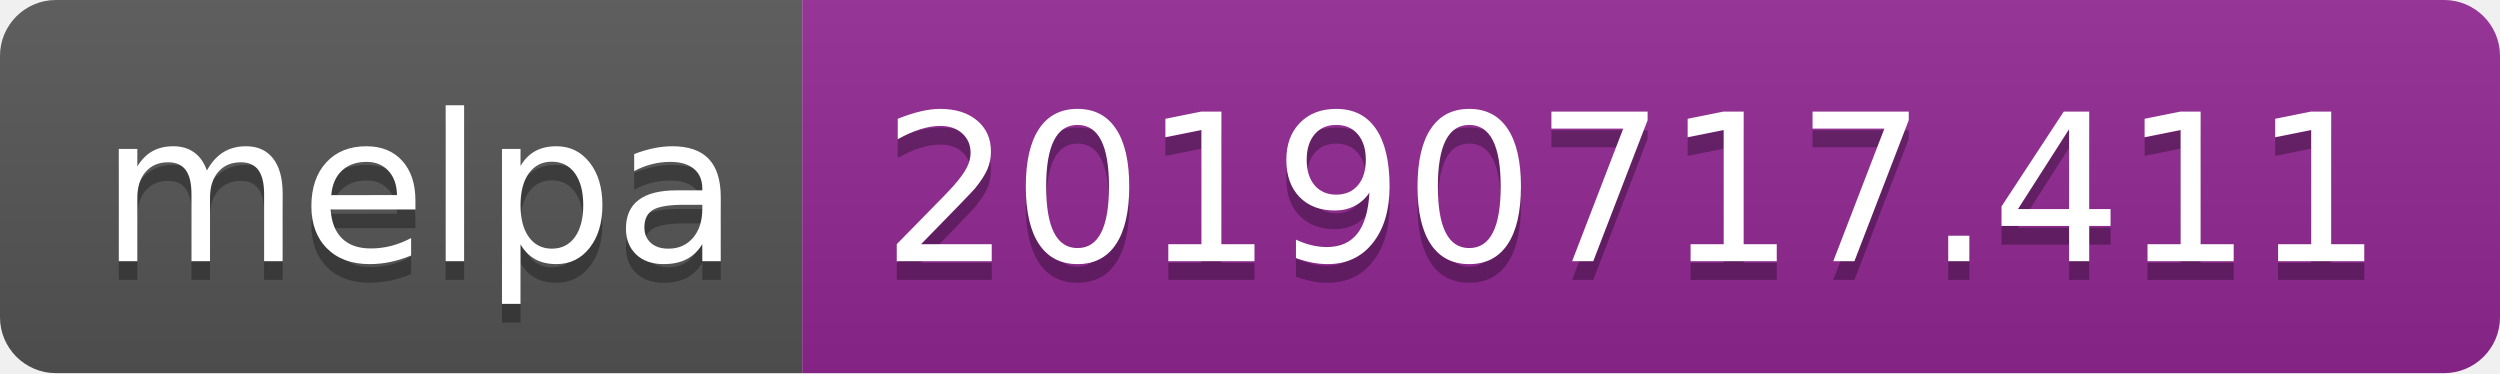
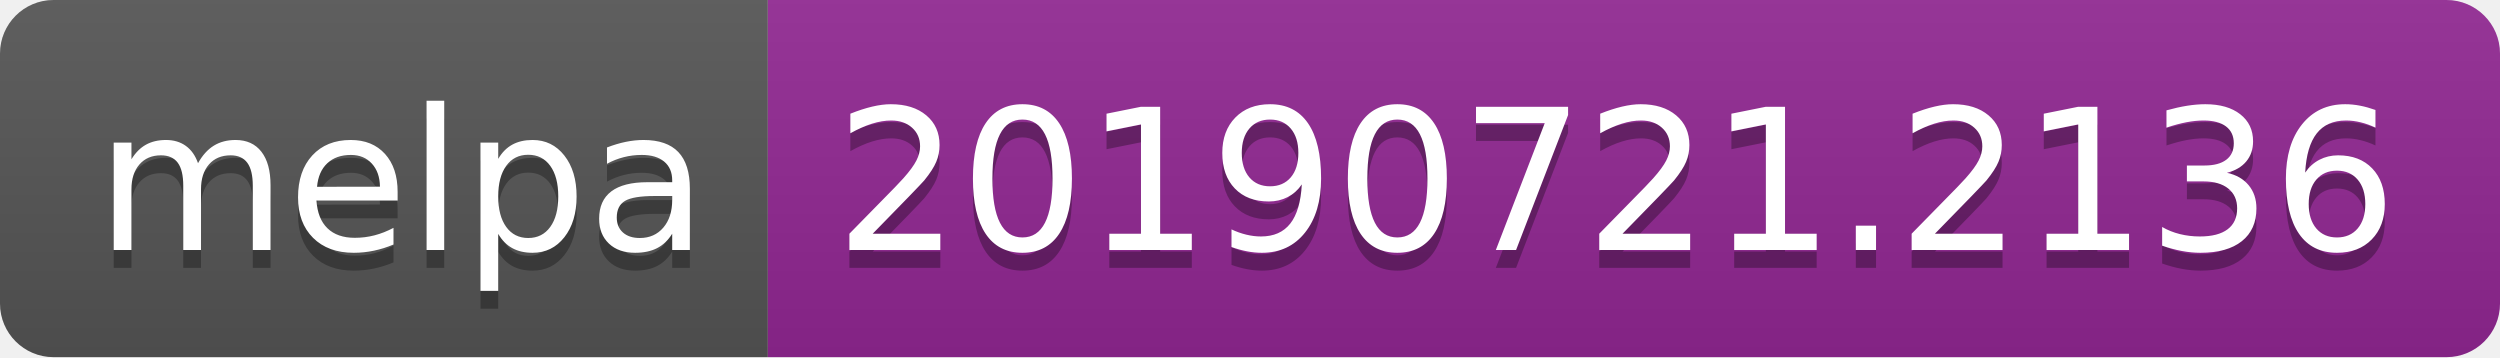
- <svg xmlns="http://www.w3.org/2000/svg" width="134" height="20">
+ <svg xmlns="http://www.w3.org/2000/svg" width="140" height="20">
  <linearGradient id="b" x2="0" y2="100%">
    <stop offset="0" stop-color="#bbb" stop-opacity=".1" />
    <stop offset="1" stop-opacity=".1" />
  </linearGradient>
  <clipPath id="a">
-     <rect width="134" height="20" rx="3" fill="#fff" />
+     <rect width="140" height="20" rx="3" fill="#fff" />
  </clipPath>
  <g clip-path="url(#a)">
    <path fill="#555" d="M0 0h43v20H0z" />
-     <path fill="#922793" d="M43 0h91v20H43z" />
-     <path fill="url(#b)" d="M0 0h134v20H0z" />
+     <path fill="#922793" d="M43 0h97v20H43z" />
+     <path fill="url(#b)" d="M0 0h140v20H0z" />
  </g>
  <g fill="#fff" text-anchor="middle" font-family="DejaVu Sans,Verdana,Geneva,sans-serif" font-size="110">
    <text x="225" y="150" fill="#010101" fill-opacity=".3" transform="scale(.1)" textLength="330">melpa</text>
    <text x="225" y="140" transform="scale(.1)" textLength="330">melpa</text>
-     <text x="875" y="150" fill="#010101" fill-opacity=".3" transform="scale(.1)" textLength="810">20190717.411</text>
-     <text x="875" y="140" transform="scale(.1)" textLength="810">20190717.411</text>
+     <text x="905" y="150" fill="#010101" fill-opacity=".3" transform="scale(.1)" textLength="870">20190721.2136</text>
+     <text x="905" y="140" transform="scale(.1)" textLength="870">20190721.2136</text>
  </g>
</svg>
